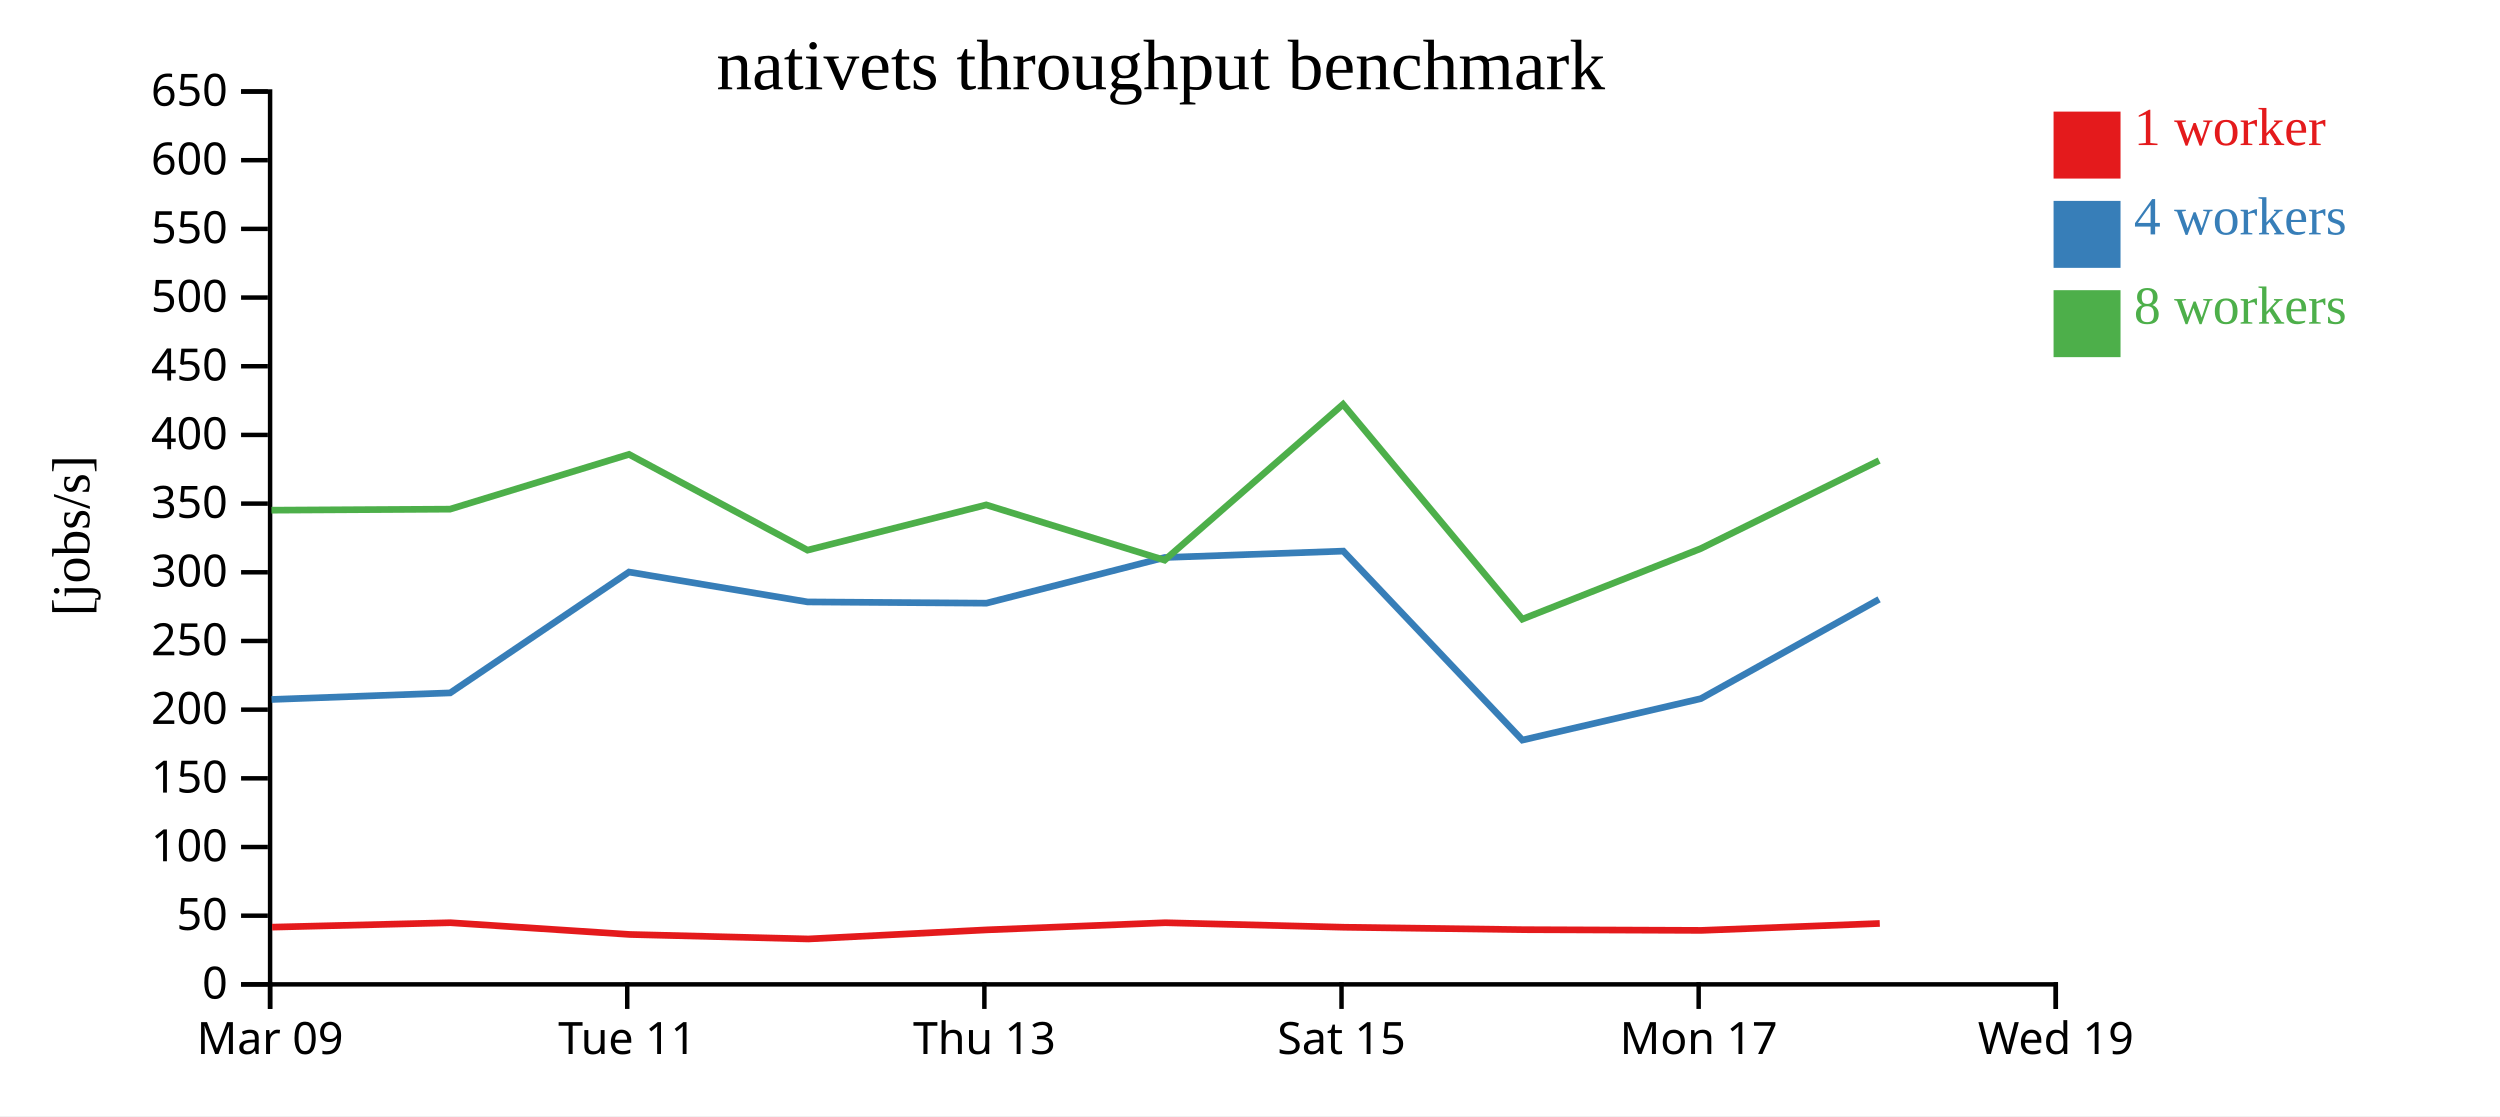
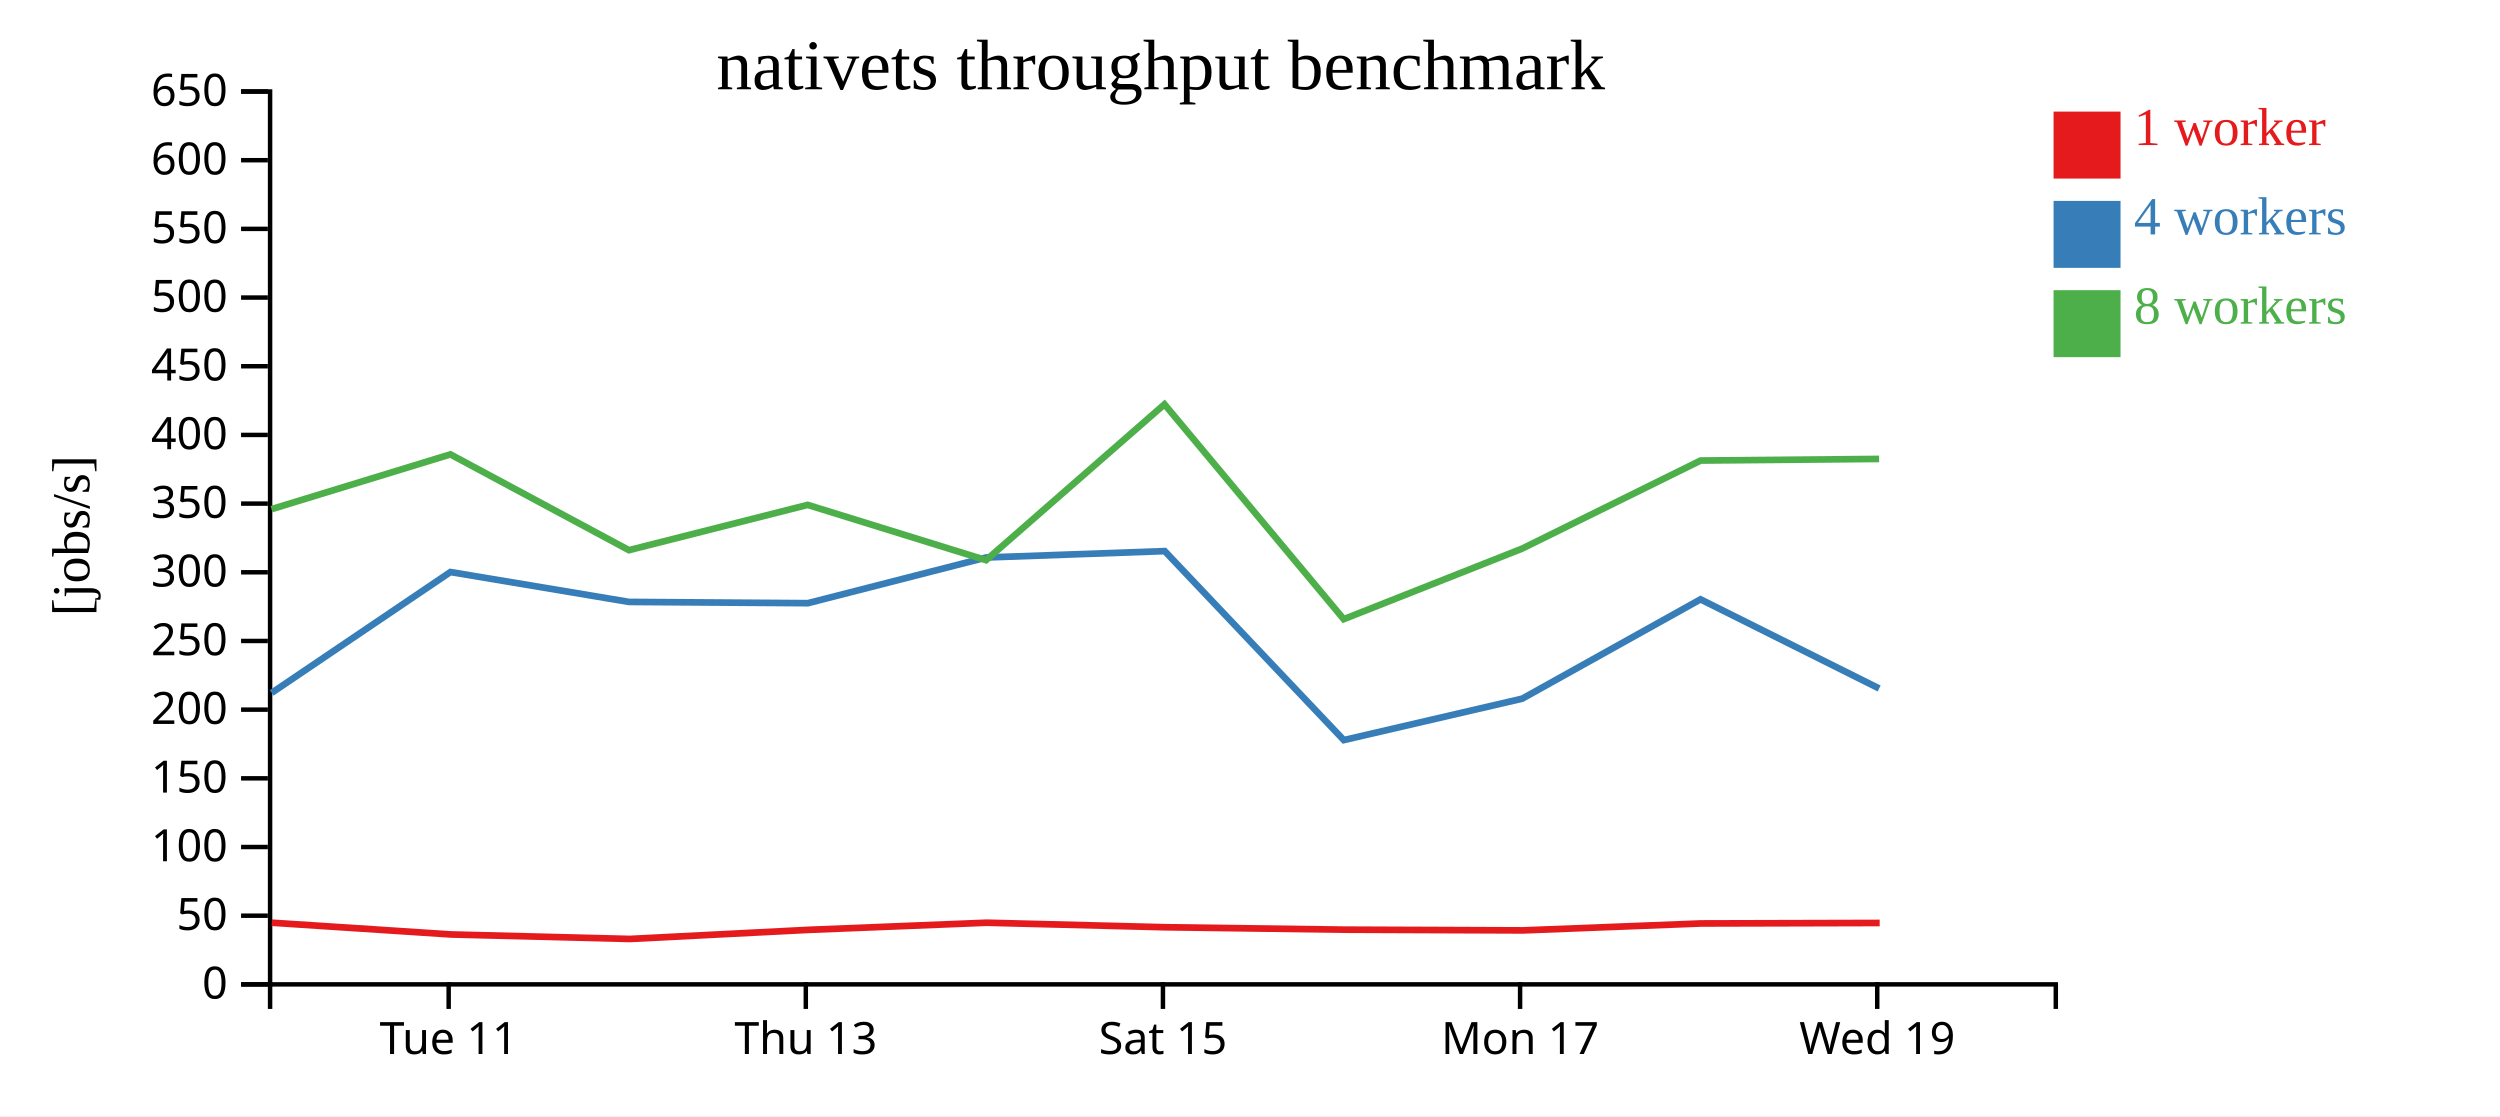
<svg xmlns="http://www.w3.org/2000/svg" width="560" height="250">
  <rect width="100%" height="100%" fill="white" />
  <g transform="translate(60,20)">
    <g transform="translate(0,200)" fill="none" font-size="10" font-family="sans-serif" text-anchor="middle">
      <path class="domain" stroke="currentColor" d="M0.5,6V0.5H400.5V6" />
-       <g class="tick" opacity="1" transform="translate(0.5,0)">
-         <line stroke="currentColor" y2="6" />
-         <text fill="currentColor" y="9" dy="0.71em">Mar 09</text>
-       </g>
-       <g class="tick" opacity="1" transform="translate(80.5,0)">
+       <g class="tick" opacity="1" transform="translate(40.5,0)">
        <line stroke="currentColor" y2="6" />
        <text fill="currentColor" y="9" dy="0.71em">Tue 11</text>
      </g>
-       <g class="tick" opacity="1" transform="translate(160.5,0)">
+       <g class="tick" opacity="1" transform="translate(120.5,0)">
        <line stroke="currentColor" y2="6" />
        <text fill="currentColor" y="9" dy="0.71em">Thu 13</text>
      </g>
-       <g class="tick" opacity="1" transform="translate(240.5,0)">
+       <g class="tick" opacity="1" transform="translate(200.5,0)">
        <line stroke="currentColor" y2="6" />
        <text fill="currentColor" y="9" dy="0.71em">Sat 15</text>
      </g>
-       <g class="tick" opacity="1" transform="translate(320.5,0)">
+       <g class="tick" opacity="1" transform="translate(280.5,0)">
        <line stroke="currentColor" y2="6" />
        <text fill="currentColor" y="9" dy="0.71em">Mon 17</text>
      </g>
-       <g class="tick" opacity="1" transform="translate(400.5,0)">
+       <g class="tick" opacity="1" transform="translate(360.5,0)">
        <line stroke="currentColor" y2="6" />
        <text fill="currentColor" y="9" dy="0.71em">Wed 19</text>
      </g>
    </g>
    <g fill="none" font-size="10" font-family="sans-serif" text-anchor="end">
      <path class="domain" stroke="currentColor" d="M-6,200.5H0.5V0.5H-6" />
      <g class="tick" opacity="1" transform="translate(0,200.5)">
        <line stroke="currentColor" x2="-6" />
        <text fill="currentColor" x="-9" dy="0.32em">0</text>
      </g>
      <g class="tick" opacity="1" transform="translate(0,185.1154)">
        <line stroke="currentColor" x2="-6" />
        <text fill="currentColor" x="-9" dy="0.32em">50</text>
      </g>
      <g class="tick" opacity="1" transform="translate(0,169.7308)">
        <line stroke="currentColor" x2="-6" />
        <text fill="currentColor" x="-9" dy="0.32em">100</text>
      </g>
      <g class="tick" opacity="1" transform="translate(0,154.3462)">
        <line stroke="currentColor" x2="-6" />
        <text fill="currentColor" x="-9" dy="0.32em">150</text>
      </g>
      <g class="tick" opacity="1" transform="translate(0,138.9615)">
        <line stroke="currentColor" x2="-6" />
        <text fill="currentColor" x="-9" dy="0.32em">200</text>
      </g>
      <g class="tick" opacity="1" transform="translate(0,123.5769)">
        <line stroke="currentColor" x2="-6" />
        <text fill="currentColor" x="-9" dy="0.32em">250</text>
      </g>
      <g class="tick" opacity="1" transform="translate(0,108.1923)">
        <line stroke="currentColor" x2="-6" />
        <text fill="currentColor" x="-9" dy="0.32em">300</text>
      </g>
      <g class="tick" opacity="1" transform="translate(0,92.80769)">
        <line stroke="currentColor" x2="-6" />
        <text fill="currentColor" x="-9" dy="0.32em">350</text>
      </g>
      <g class="tick" opacity="1" transform="translate(0,77.42308)">
        <line stroke="currentColor" x2="-6" />
        <text fill="currentColor" x="-9" dy="0.32em">400</text>
      </g>
      <g class="tick" opacity="1" transform="translate(0,62.03846)">
        <line stroke="currentColor" x2="-6" />
        <text fill="currentColor" x="-9" dy="0.32em">450</text>
      </g>
      <g class="tick" opacity="1" transform="translate(0,46.65385)">
        <line stroke="currentColor" x2="-6" />
        <text fill="currentColor" x="-9" dy="0.32em">500</text>
      </g>
      <g class="tick" opacity="1" transform="translate(0,31.26923)">
        <line stroke="currentColor" x2="-6" />
        <text fill="currentColor" x="-9" dy="0.32em">550</text>
      </g>
      <g class="tick" opacity="1" transform="translate(0,15.88462)">
        <line stroke="currentColor" x2="-6" />
        <text fill="currentColor" x="-9" dy="0.32em">600</text>
      </g>
      <g class="tick" opacity="1" transform="translate(0,0.5)">
        <line stroke="currentColor" x2="-6" />
        <text fill="currentColor" x="-9" dy="0.32em">650</text>
      </g>
    </g>
    <text text-anchor="middle" style="font-size: 12px" transform="rotate(-90)" y="-40" x="-100">[jobs/s]</text>
    <text text-anchor="middle" style="font-size: 16px" y="0" x="200">nativets throughput benchmark</text>
-     <path class="line" fill="none" stroke="#e41a1c" stroke-width="1.5" d="M0.948,187.681L40.887,186.687L81.073,189.32L121.073,190.326L161.133,188.285L201.017,186.689L241.015,187.703L281.121,188.246L321.097,188.408L361.07,186.854" />
-     <path class="line" fill="none" stroke="#377eb8" stroke-width="1.5" d="M0.833,136.68L40.845,135.207L80.891,108.138L120.895,114.83L160.96,115.112L200.899,104.877L240.896,103.449L281.01,145.778L320.985,136.497L360.917,114.252" />
-     <path class="line" fill="none" stroke="#4daf4a" stroke-width="1.5" d="M0.806,94.282L40.817,94.051L80.891,81.778L120.886,103.236L160.911,93.094L200.877,105.476L240.841,70.563L280.992,118.693L320.946,102.895L360.931,83.162" />
+     <path class="line" fill="none" stroke="#e41a1c" stroke-width="1.5" d="M0.887,186.687L41.073,189.32L81.073,190.326L121.133,188.285L161.017,186.689L201.015,187.703L241.121,188.246L281.097,188.408L321.07,186.854L361.049,186.746" />
+     <path class="line" fill="none" stroke="#377eb8" stroke-width="1.5" d="M0.845,135.207L40.891,108.138L80.895,114.83L120.96,115.112L160.899,104.877L200.896,103.449L241.01,145.778L280.985,136.497L320.917,114.252L360.93,134.221" />
+     <path class="line" fill="none" stroke="#4daf4a" stroke-width="1.5" d="M0.817,94.051L40.891,81.778L80.886,103.236L120.911,93.094L160.877,105.476L200.841,70.563L240.992,118.693L280.946,102.895L320.931,83.162L360.921,82.799" />
    <rect class="dot" x="400" y="5" width="15" height="15" style="fill: #e41a1c;" />
    <rect class="dot" x="400" y="25" width="15" height="15" style="fill: #377eb8;" />
    <rect class="dot" x="400" y="45" width="15" height="15" style="fill: #4daf4a;" />
    <text class="label" x="418" y="12.5" style="fill: #e41a1c; alignment-baseline: middle;" text-anchor="left">1 worker</text>
    <text class="label" x="418" y="32.5" style="fill: #377eb8; alignment-baseline: middle;" text-anchor="left">4 workers</text>
    <text class="label" x="418" y="52.5" style="fill: #4daf4a; alignment-baseline: middle;" text-anchor="left">8 workers</text>
  </g>
</svg>
